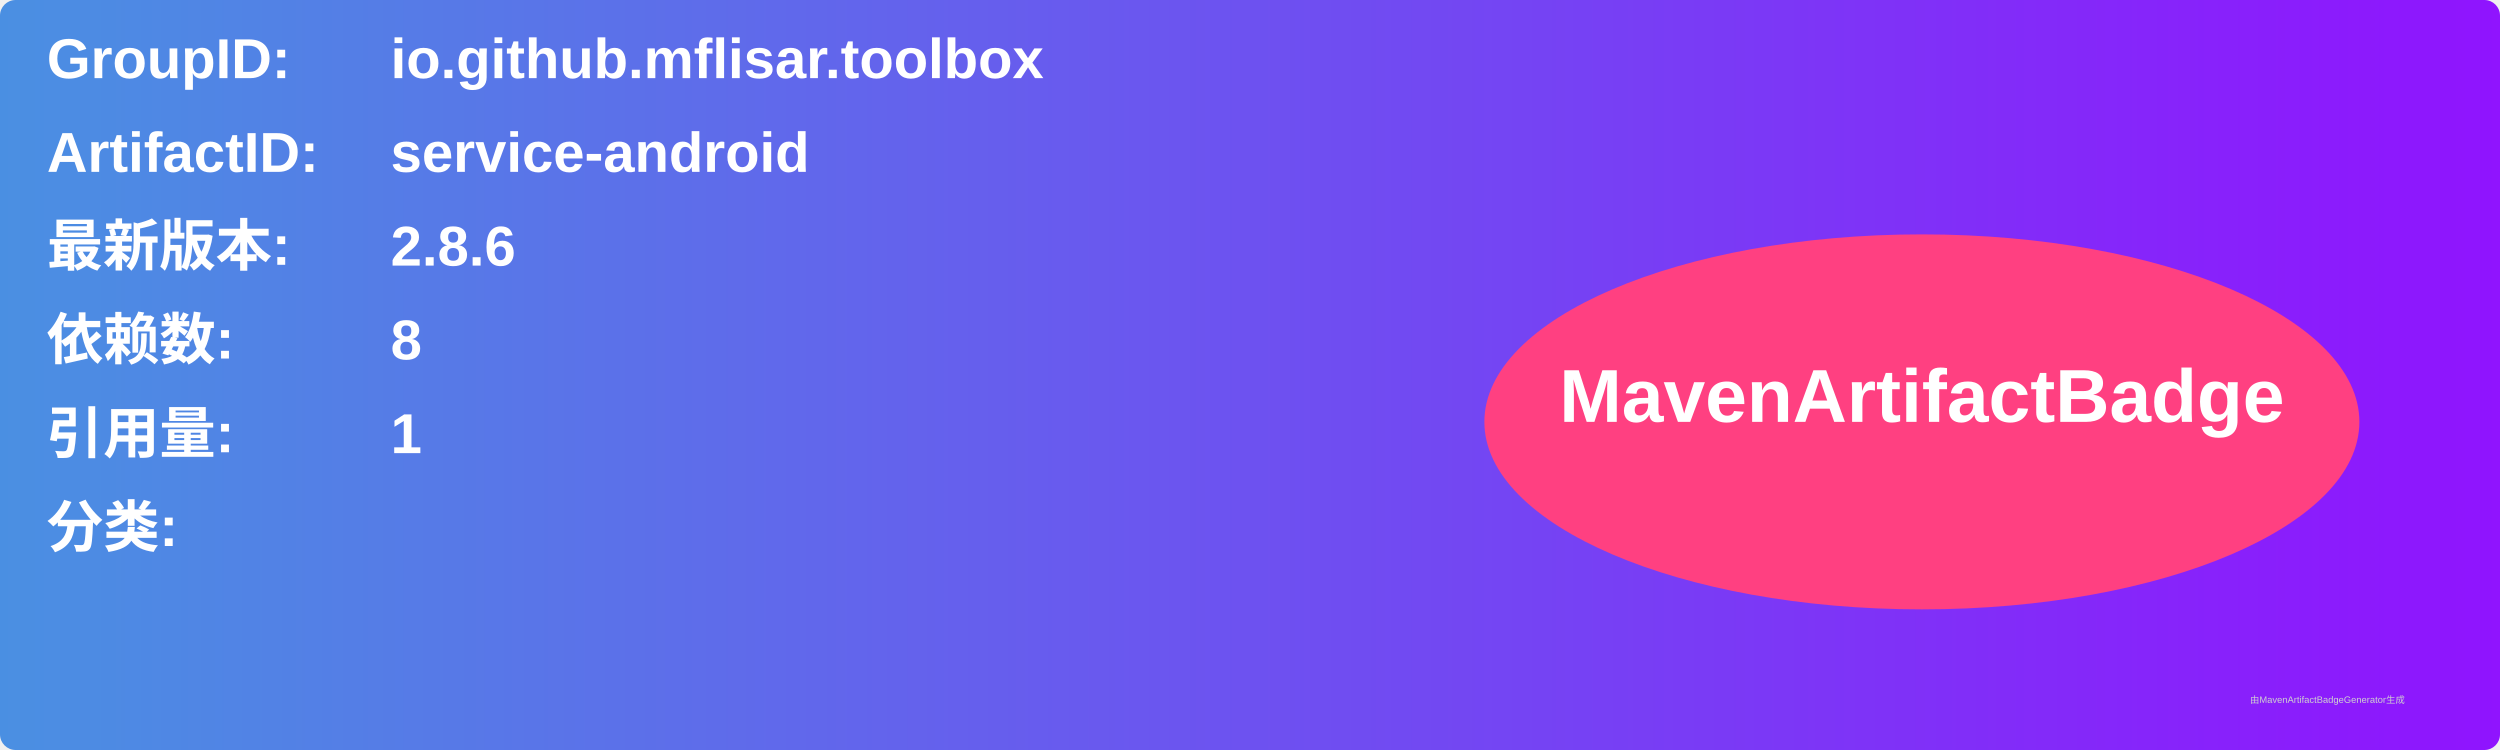
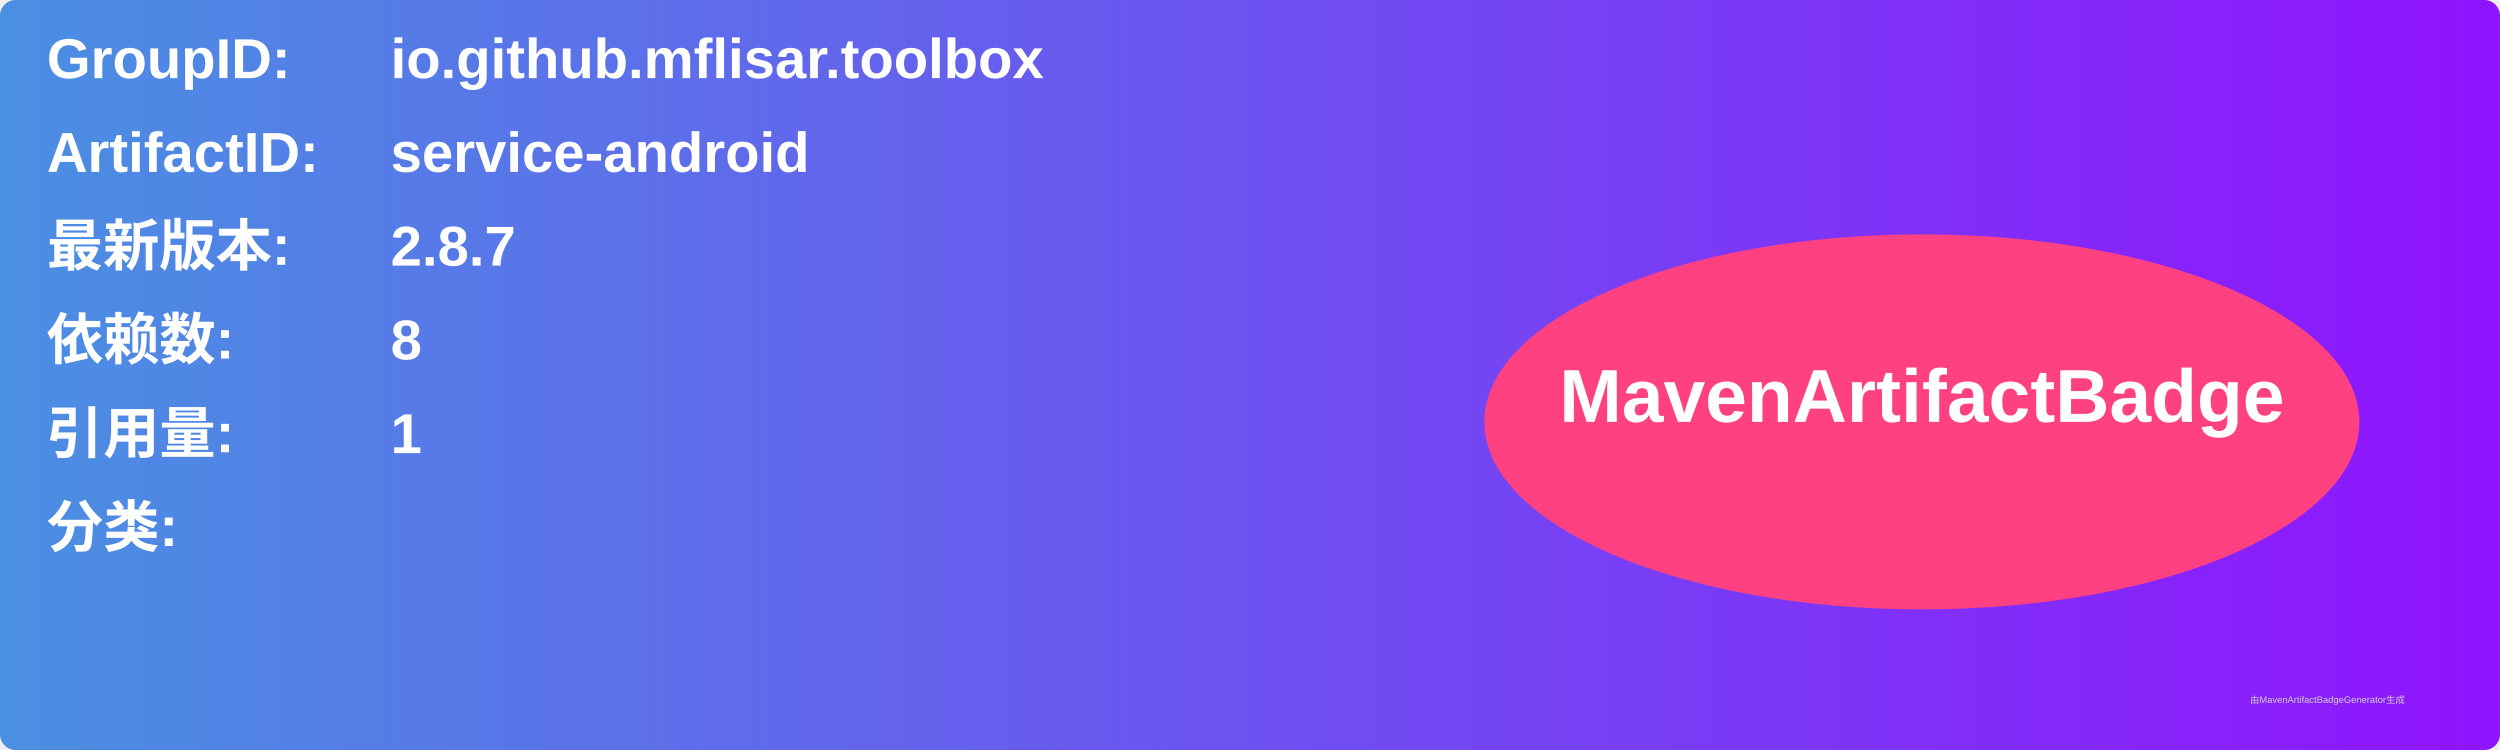
<svg xmlns="http://www.w3.org/2000/svg" width="800" height="240" viewBox="0 0 800 240">
  <linearGradient id="grad" x1="0%" y1="0%" x2="100%" y2="0%">
    <stop offset="0%" stop-color="#4a90e2" />
    <stop offset="100%" stop-color="#9013fe" />
  </linearGradient>
  <rect width="100%" height="100%" rx="5" ry="5" fill="url(#grad)" />
  <g transform="translate(15, 15)">
    <text x="0" y="10" font-family="Arial" font-size="18" fill="white" font-weight="bold" width="260">GroupID:</text>
    <text x="110" y="10" font-family="Arial" font-size="18" fill="white" font-weight="bold" width="460">io.github.mflisar.toolbox</text>
    <text x="0" y="40" font-family="Arial" font-size="18" fill="white" font-weight="bold" width="260">ArtifactID:</text>
    <text x="110" y="40" font-family="Arial" font-size="18" fill="white" font-weight="bold" width="460">service-android</text>
    <text x="0" y="70" font-family="Arial" font-size="18" fill="white" font-weight="bold">最新版本:</text>
    <text x="110" y="70" font-family="Arial" font-size="18" fill="white" font-weight="bold">
-       <tspan font-weight="bold">2.8.6</tspan>
+       <tspan font-weight="bold">2.8.7</tspan>
    </text>
    <text x="0" y="100" font-family="Arial" font-size="18" fill="white" font-weight="bold">依赖数: </text>
    <text x="110" y="100" font-family="Arial" font-size="18" fill="white">
      <tspan font-weight="bold">8</tspan>
    </text>
    <text x="0" y="130" font-family="Arial" font-size="18" fill="white" font-weight="bold">引用量: </text>
    <text x="110" y="130" font-family="Arial" font-size="18" fill="white">
      <tspan font-weight="bold">1</tspan>
    </text>
    <text x="0" y="160" font-family="Arial" font-size="18" fill="white" font-weight="bold">分类:</text>
    <text x="10" y="190" font-family="Arial" font-size="10" fill="white">
      <tspan font-weight="bold" />
    </text>
    <ellipse cx="600" cy="120" rx="140" ry="60" fill="#ff4081" />
    <text x="600" y="120" text-anchor="middle" font-family="Arial" font-size="24" fill="white" font-weight="bold">MavenArtifactBadge</text>
  </g>
  <text x="720" y="225" font-family="Arial" font-size="3" fill="#d0d0d0">由MavenArtifactBadgeGenerator生成</text>
</svg>
